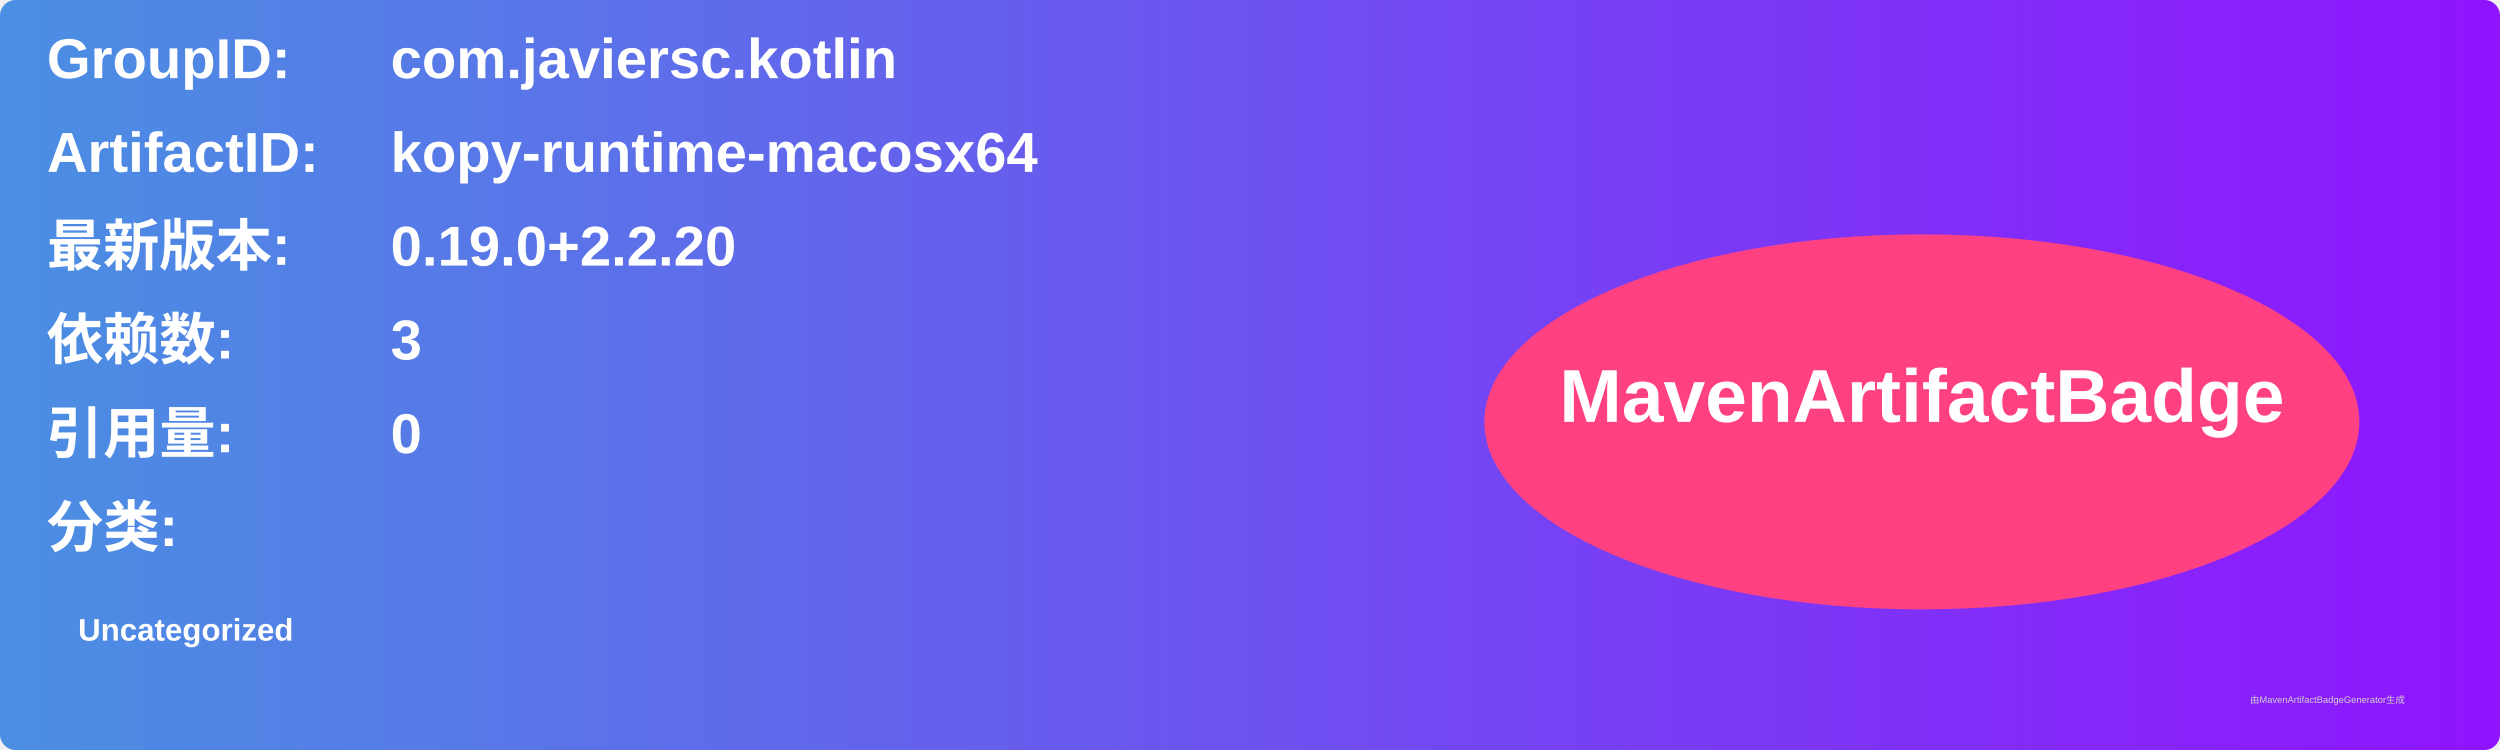
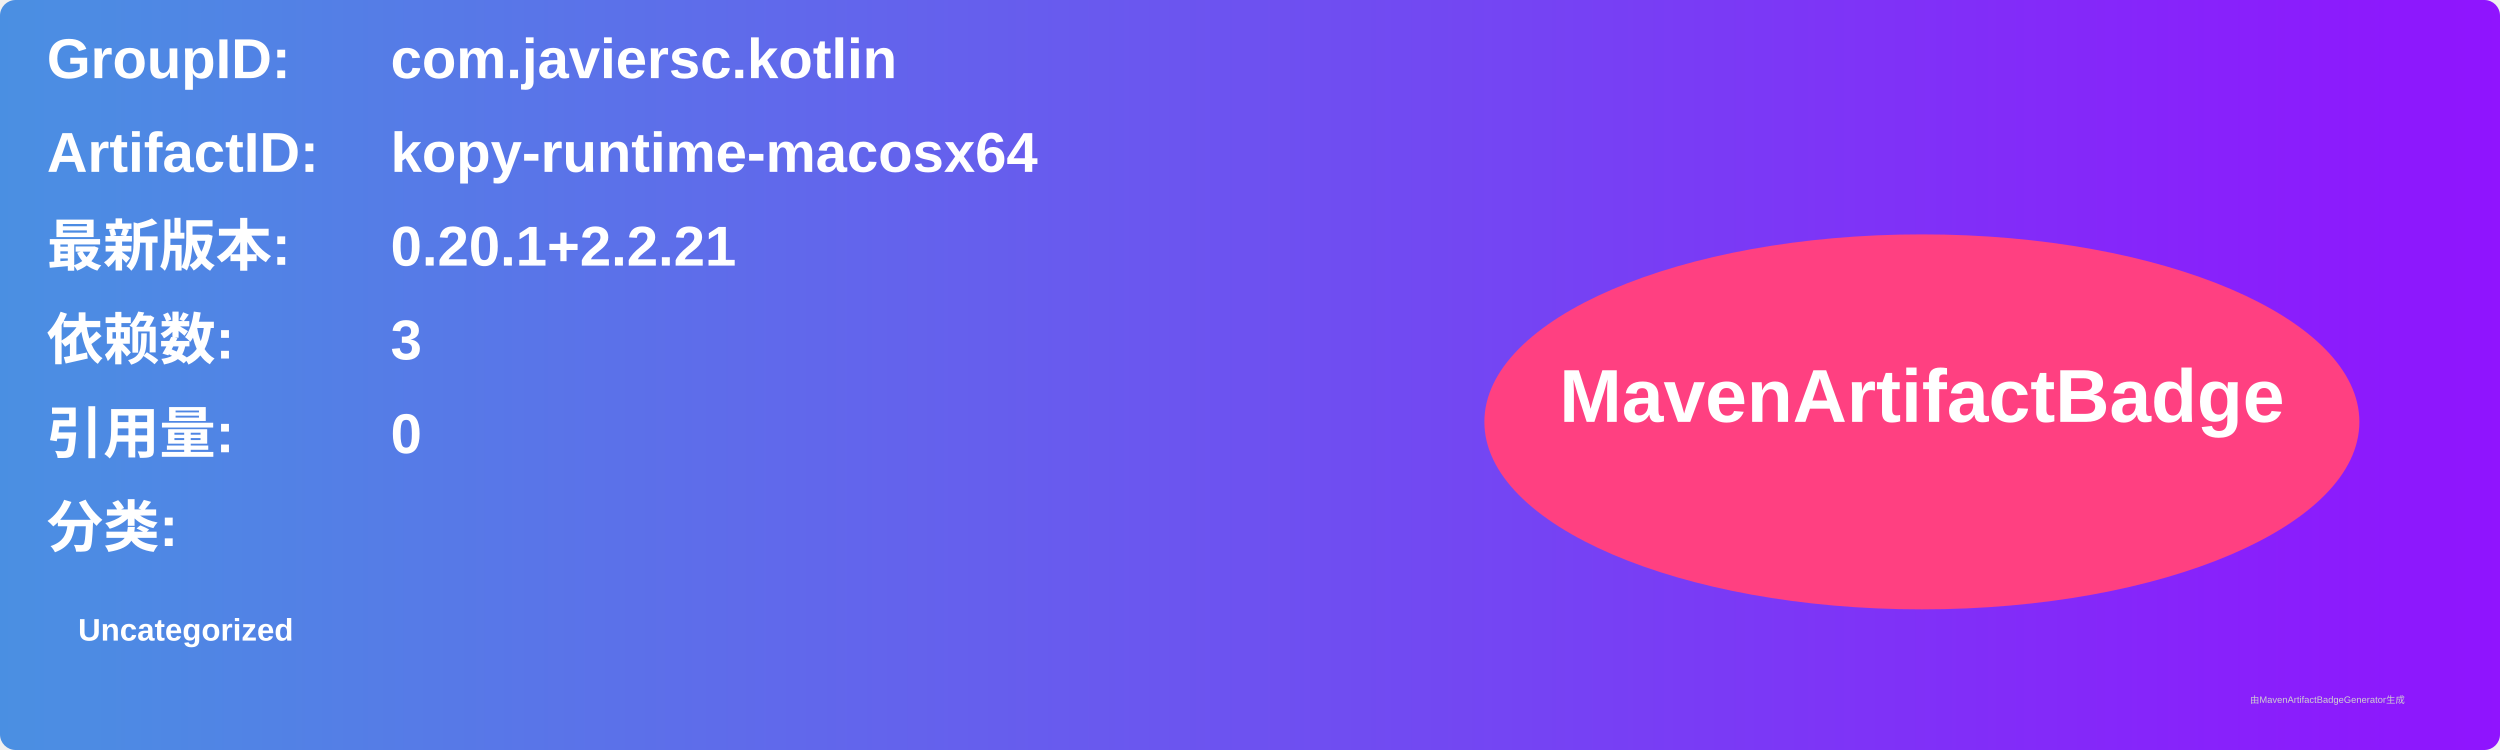
<svg xmlns="http://www.w3.org/2000/svg" width="800" height="240" viewBox="0 0 800 240">
  <linearGradient id="grad" x1="0%" y1="0%" x2="100%" y2="0%">
    <stop offset="0%" stop-color="#4a90e2" />
    <stop offset="100%" stop-color="#9013fe" />
  </linearGradient>
  <rect width="100%" height="100%" rx="5" ry="5" fill="url(#grad)" />
  <g transform="translate(15, 15)">
    <text x="0" y="10" font-family="Arial" font-size="18" fill="white" font-weight="bold" width="260">GroupID:</text>
    <text x="110" y="10" font-family="Arial" font-size="18" fill="white" font-weight="bold" width="460">com.javiersc.kotlin</text>
    <text x="0" y="40" font-family="Arial" font-size="18" fill="white" font-weight="bold" width="260">ArtifactID:</text>
    <text x="110" y="40" font-family="Arial" font-size="18" fill="white" font-weight="bold" width="460">kopy-runtime-macosx64</text>
    <text x="0" y="70" font-family="Arial" font-size="18" fill="white" font-weight="bold">最新版本:</text>
    <text x="110" y="70" font-family="Arial" font-size="18" fill="white" font-weight="bold">
-       <tspan font-weight="bold">0.19.0+2.2.20</tspan>
+       <tspan font-weight="bold">0.20.1+2.2.21</tspan>
    </text>
    <text x="0" y="100" font-family="Arial" font-size="18" fill="white" font-weight="bold">依赖数: </text>
    <text x="110" y="100" font-family="Arial" font-size="18" fill="white">
      <tspan font-weight="bold">3</tspan>
    </text>
    <text x="0" y="130" font-family="Arial" font-size="18" fill="white" font-weight="bold">引用量: </text>
    <text x="110" y="130" font-family="Arial" font-size="18" fill="white">
      <tspan font-weight="bold">0</tspan>
    </text>
    <text x="0" y="160" font-family="Arial" font-size="18" fill="white" font-weight="bold">分类:</text>
    <text x="10" y="190" font-family="Arial" font-size="10" fill="white">
      <tspan font-weight="bold">Uncategorized</tspan>
    </text>
    <ellipse cx="600" cy="120" rx="140" ry="60" fill="#ff4081" />
    <text x="600" y="120" text-anchor="middle" font-family="Arial" font-size="24" fill="white" font-weight="bold">MavenArtifactBadge</text>
  </g>
  <text x="720" y="225" font-family="Arial" font-size="3" fill="#d0d0d0">由MavenArtifactBadgeGenerator生成</text>
</svg>
